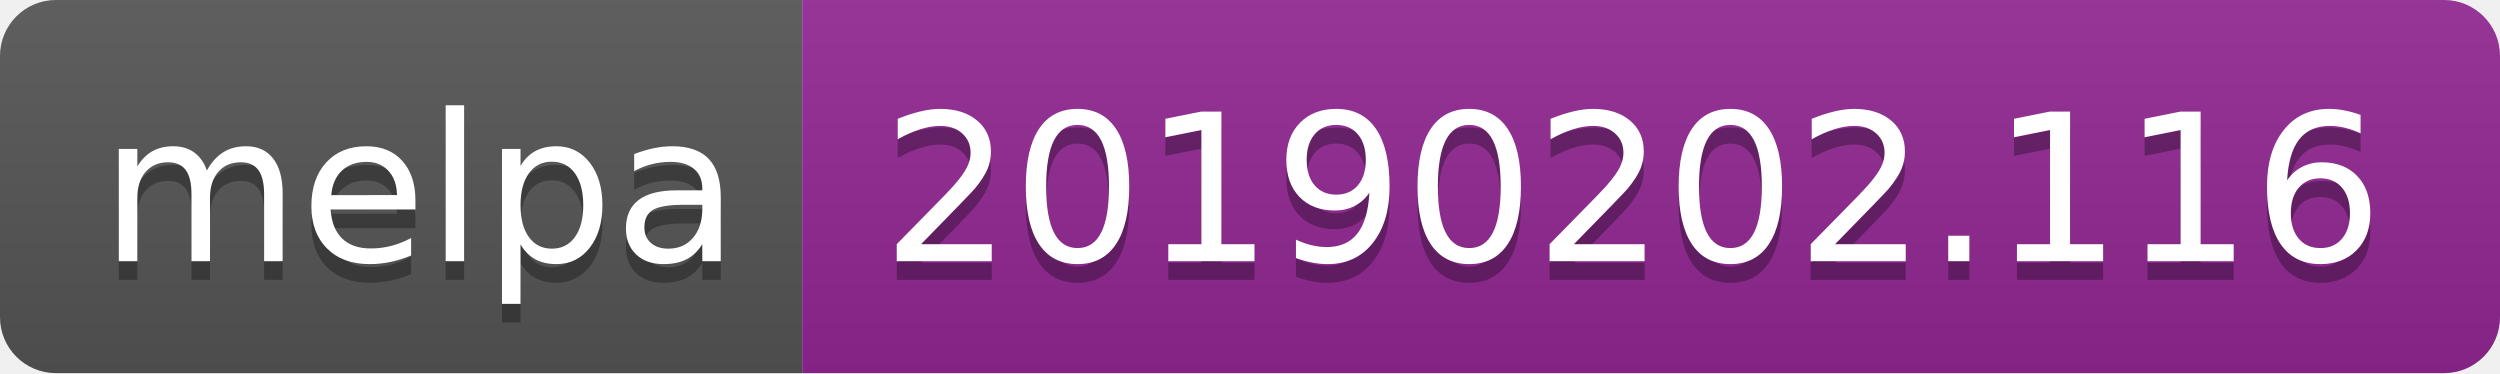
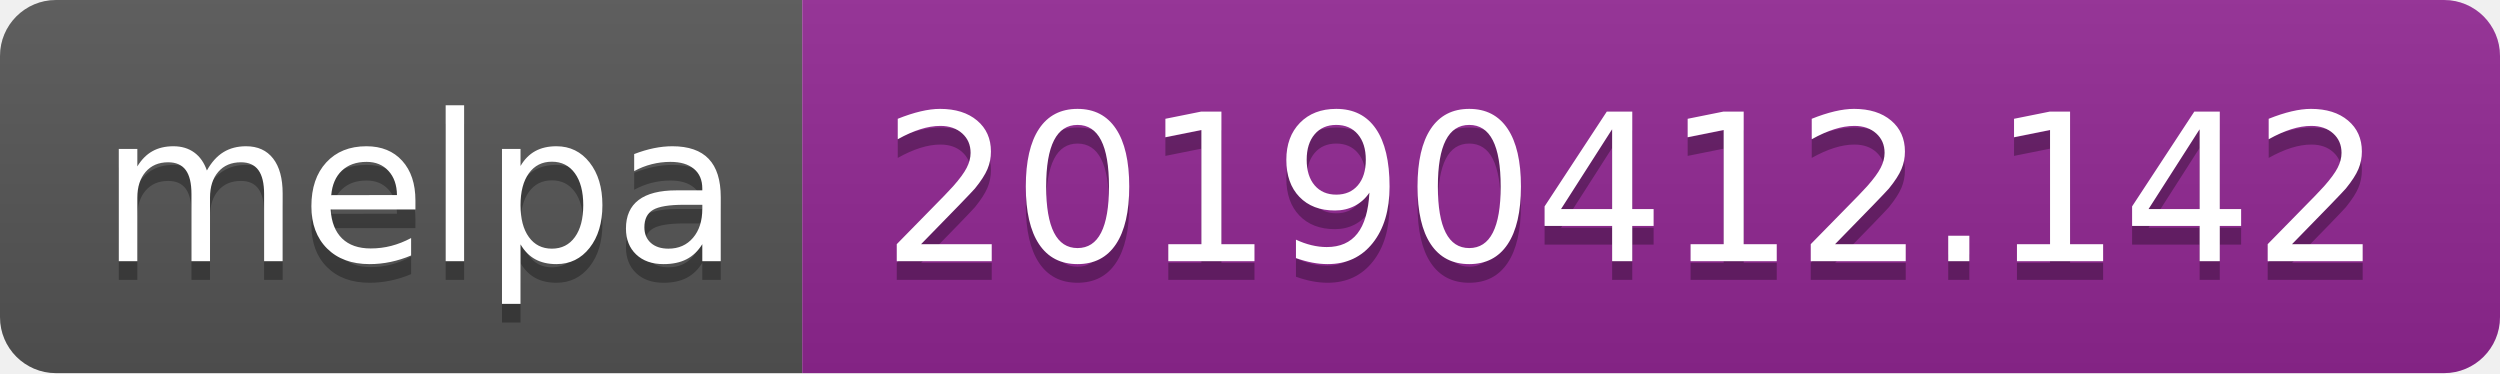
<svg xmlns="http://www.w3.org/2000/svg" width="134" height="20">
  <linearGradient id="b" x2="0" y2="100%">
    <stop offset="0" stop-color="#bbb" stop-opacity=".1" />
    <stop offset="1" stop-opacity=".1" />
  </linearGradient>
  <clipPath id="a">
    <rect width="134" height="20" rx="3" fill="#fff" />
  </clipPath>
  <g clip-path="url(#a)">
    <path fill="#555" d="M0 0h43v20H0z" />
    <path fill="#922793" d="M43 0h91v20H43z" />
    <path fill="url(#b)" d="M0 0h134v20H0z" />
  </g>
  <g fill="#fff" text-anchor="middle" font-family="DejaVu Sans,Verdana,Geneva,sans-serif" font-size="110">
    <text x="225" y="150" fill="#010101" fill-opacity=".3" transform="scale(.1)" textLength="330">melpa</text>
    <text x="225" y="140" transform="scale(.1)" textLength="330">melpa</text>
-     <text x="875" y="150" fill="#010101" fill-opacity=".3" transform="scale(.1)" textLength="810">20190202.116</text>
-     <text x="875" y="140" transform="scale(.1)" textLength="810">20190202.116</text>
+     <text x="875" y="150" fill="#010101" fill-opacity=".3" transform="scale(.1)" textLength="810">20190412.142</text>
+     <text x="875" y="140" transform="scale(.1)" textLength="810">20190412.142</text>
  </g>
</svg>
